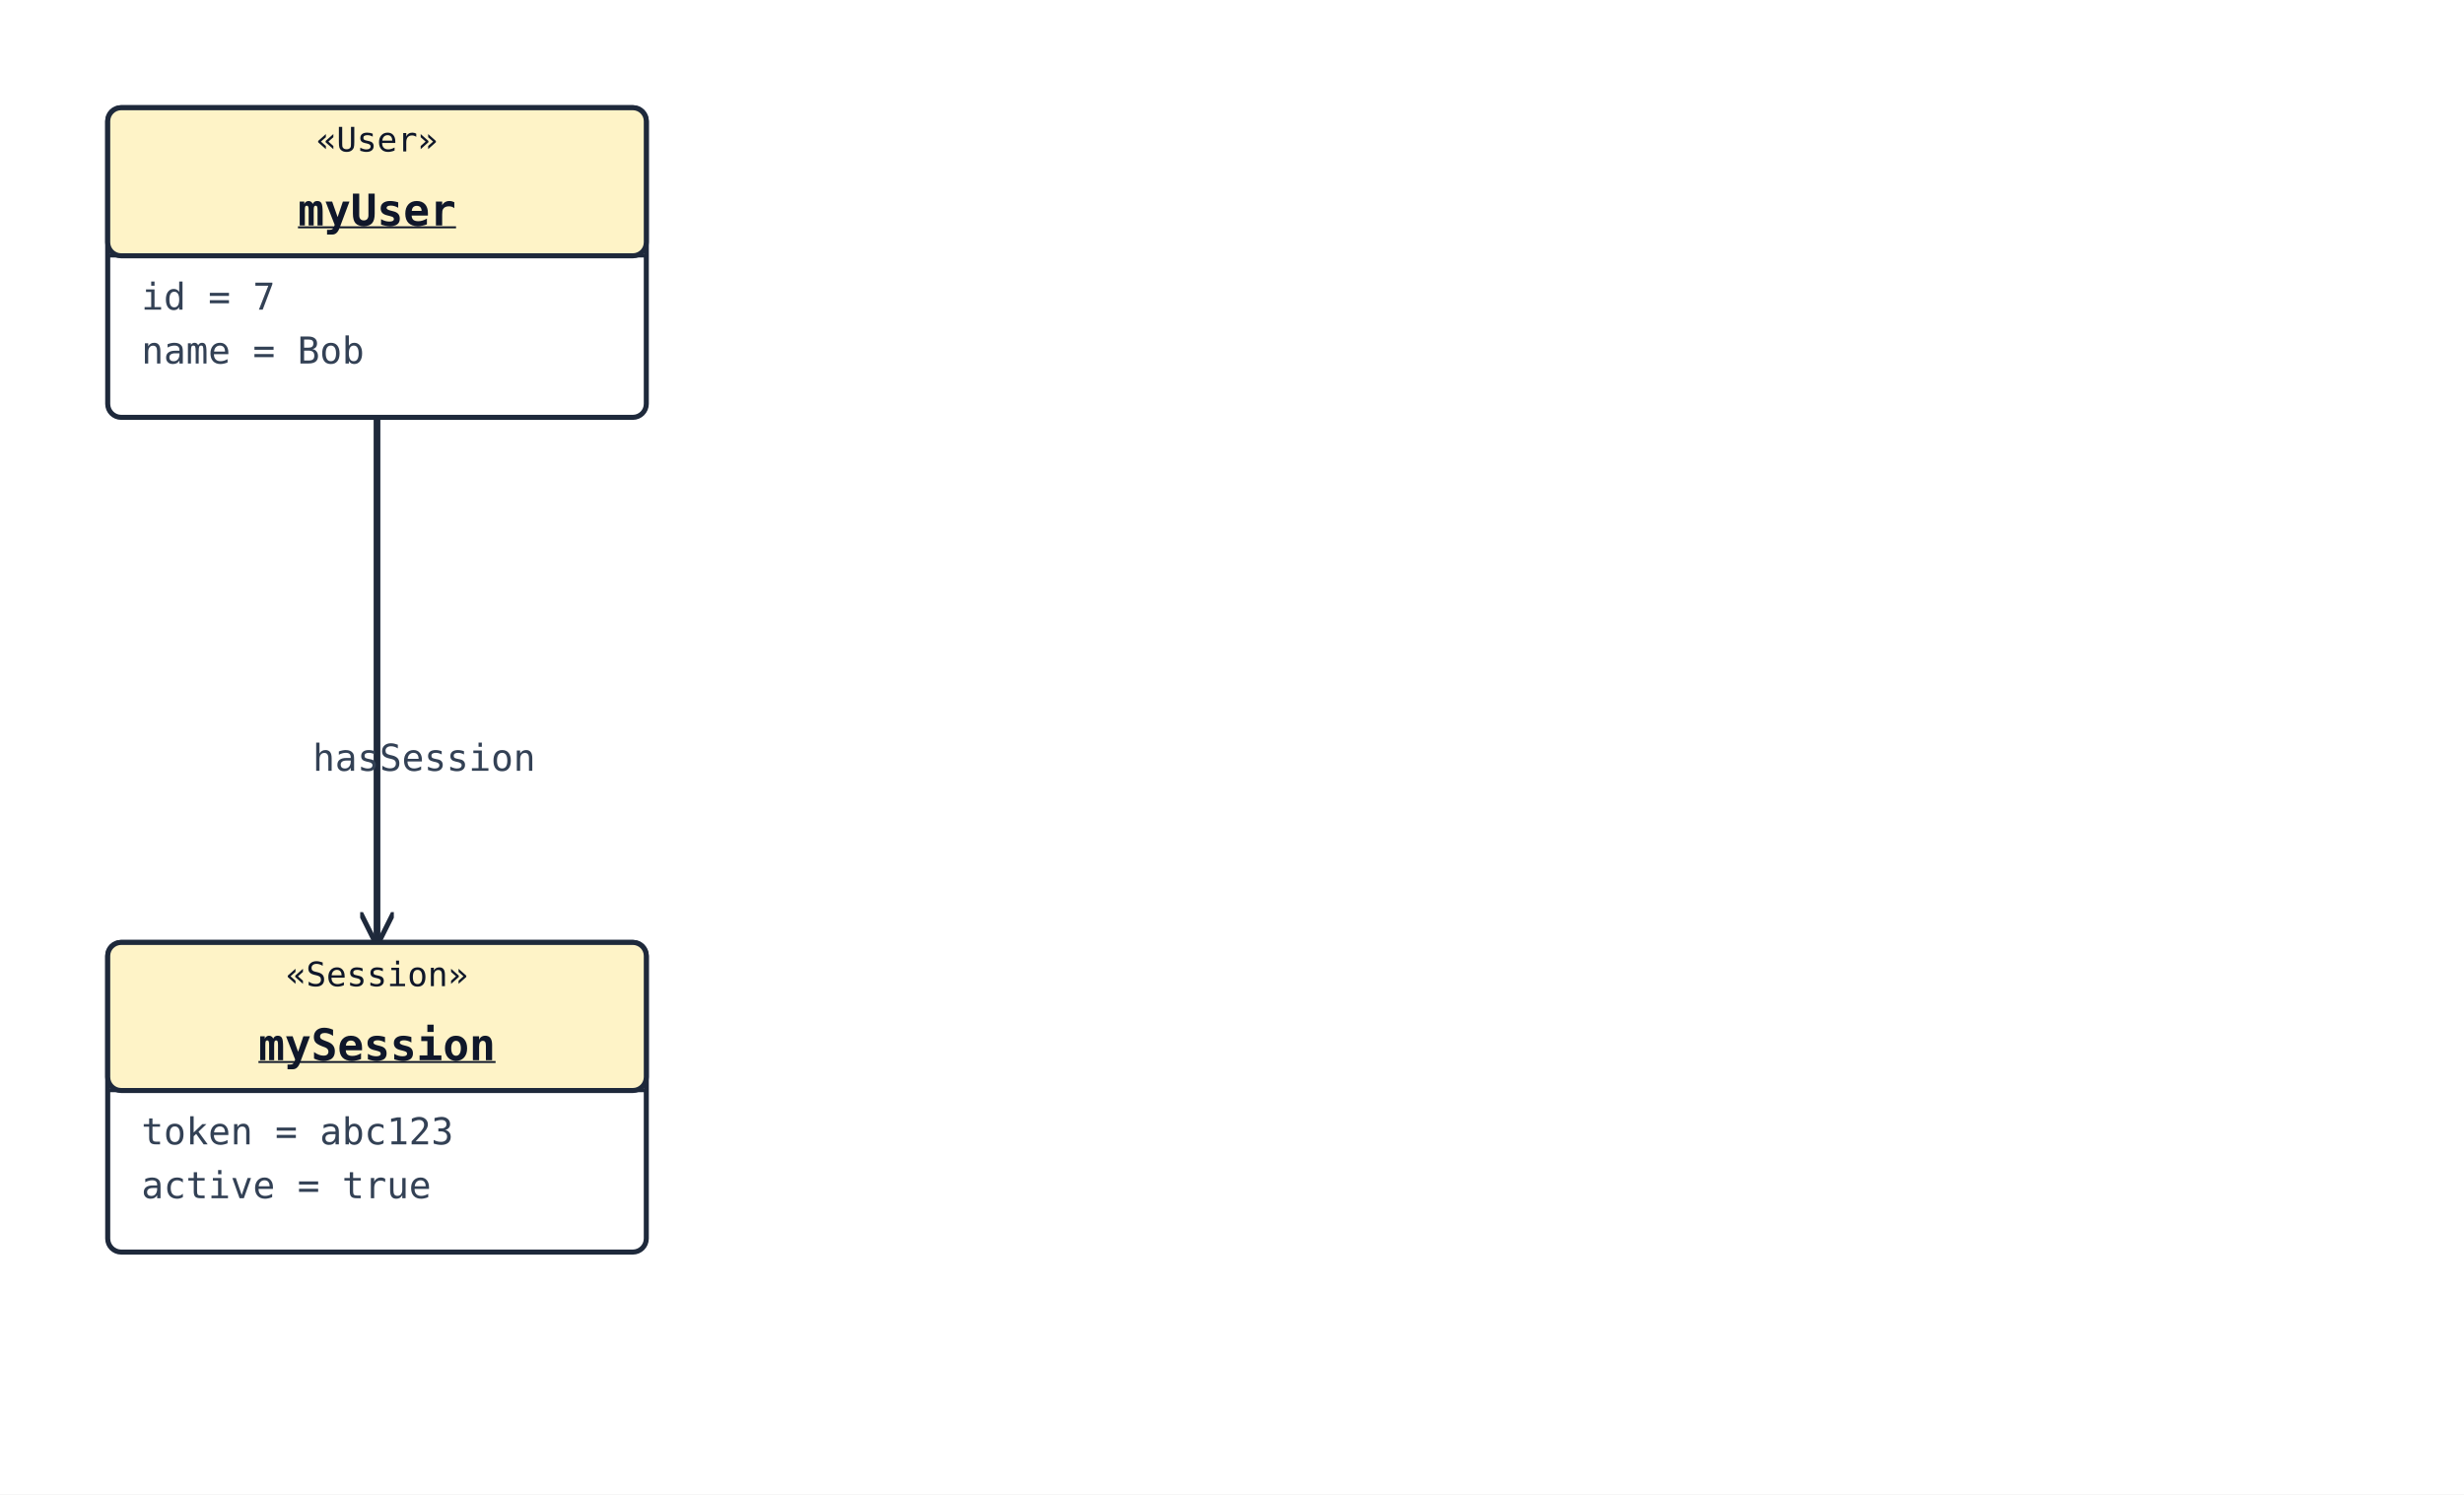
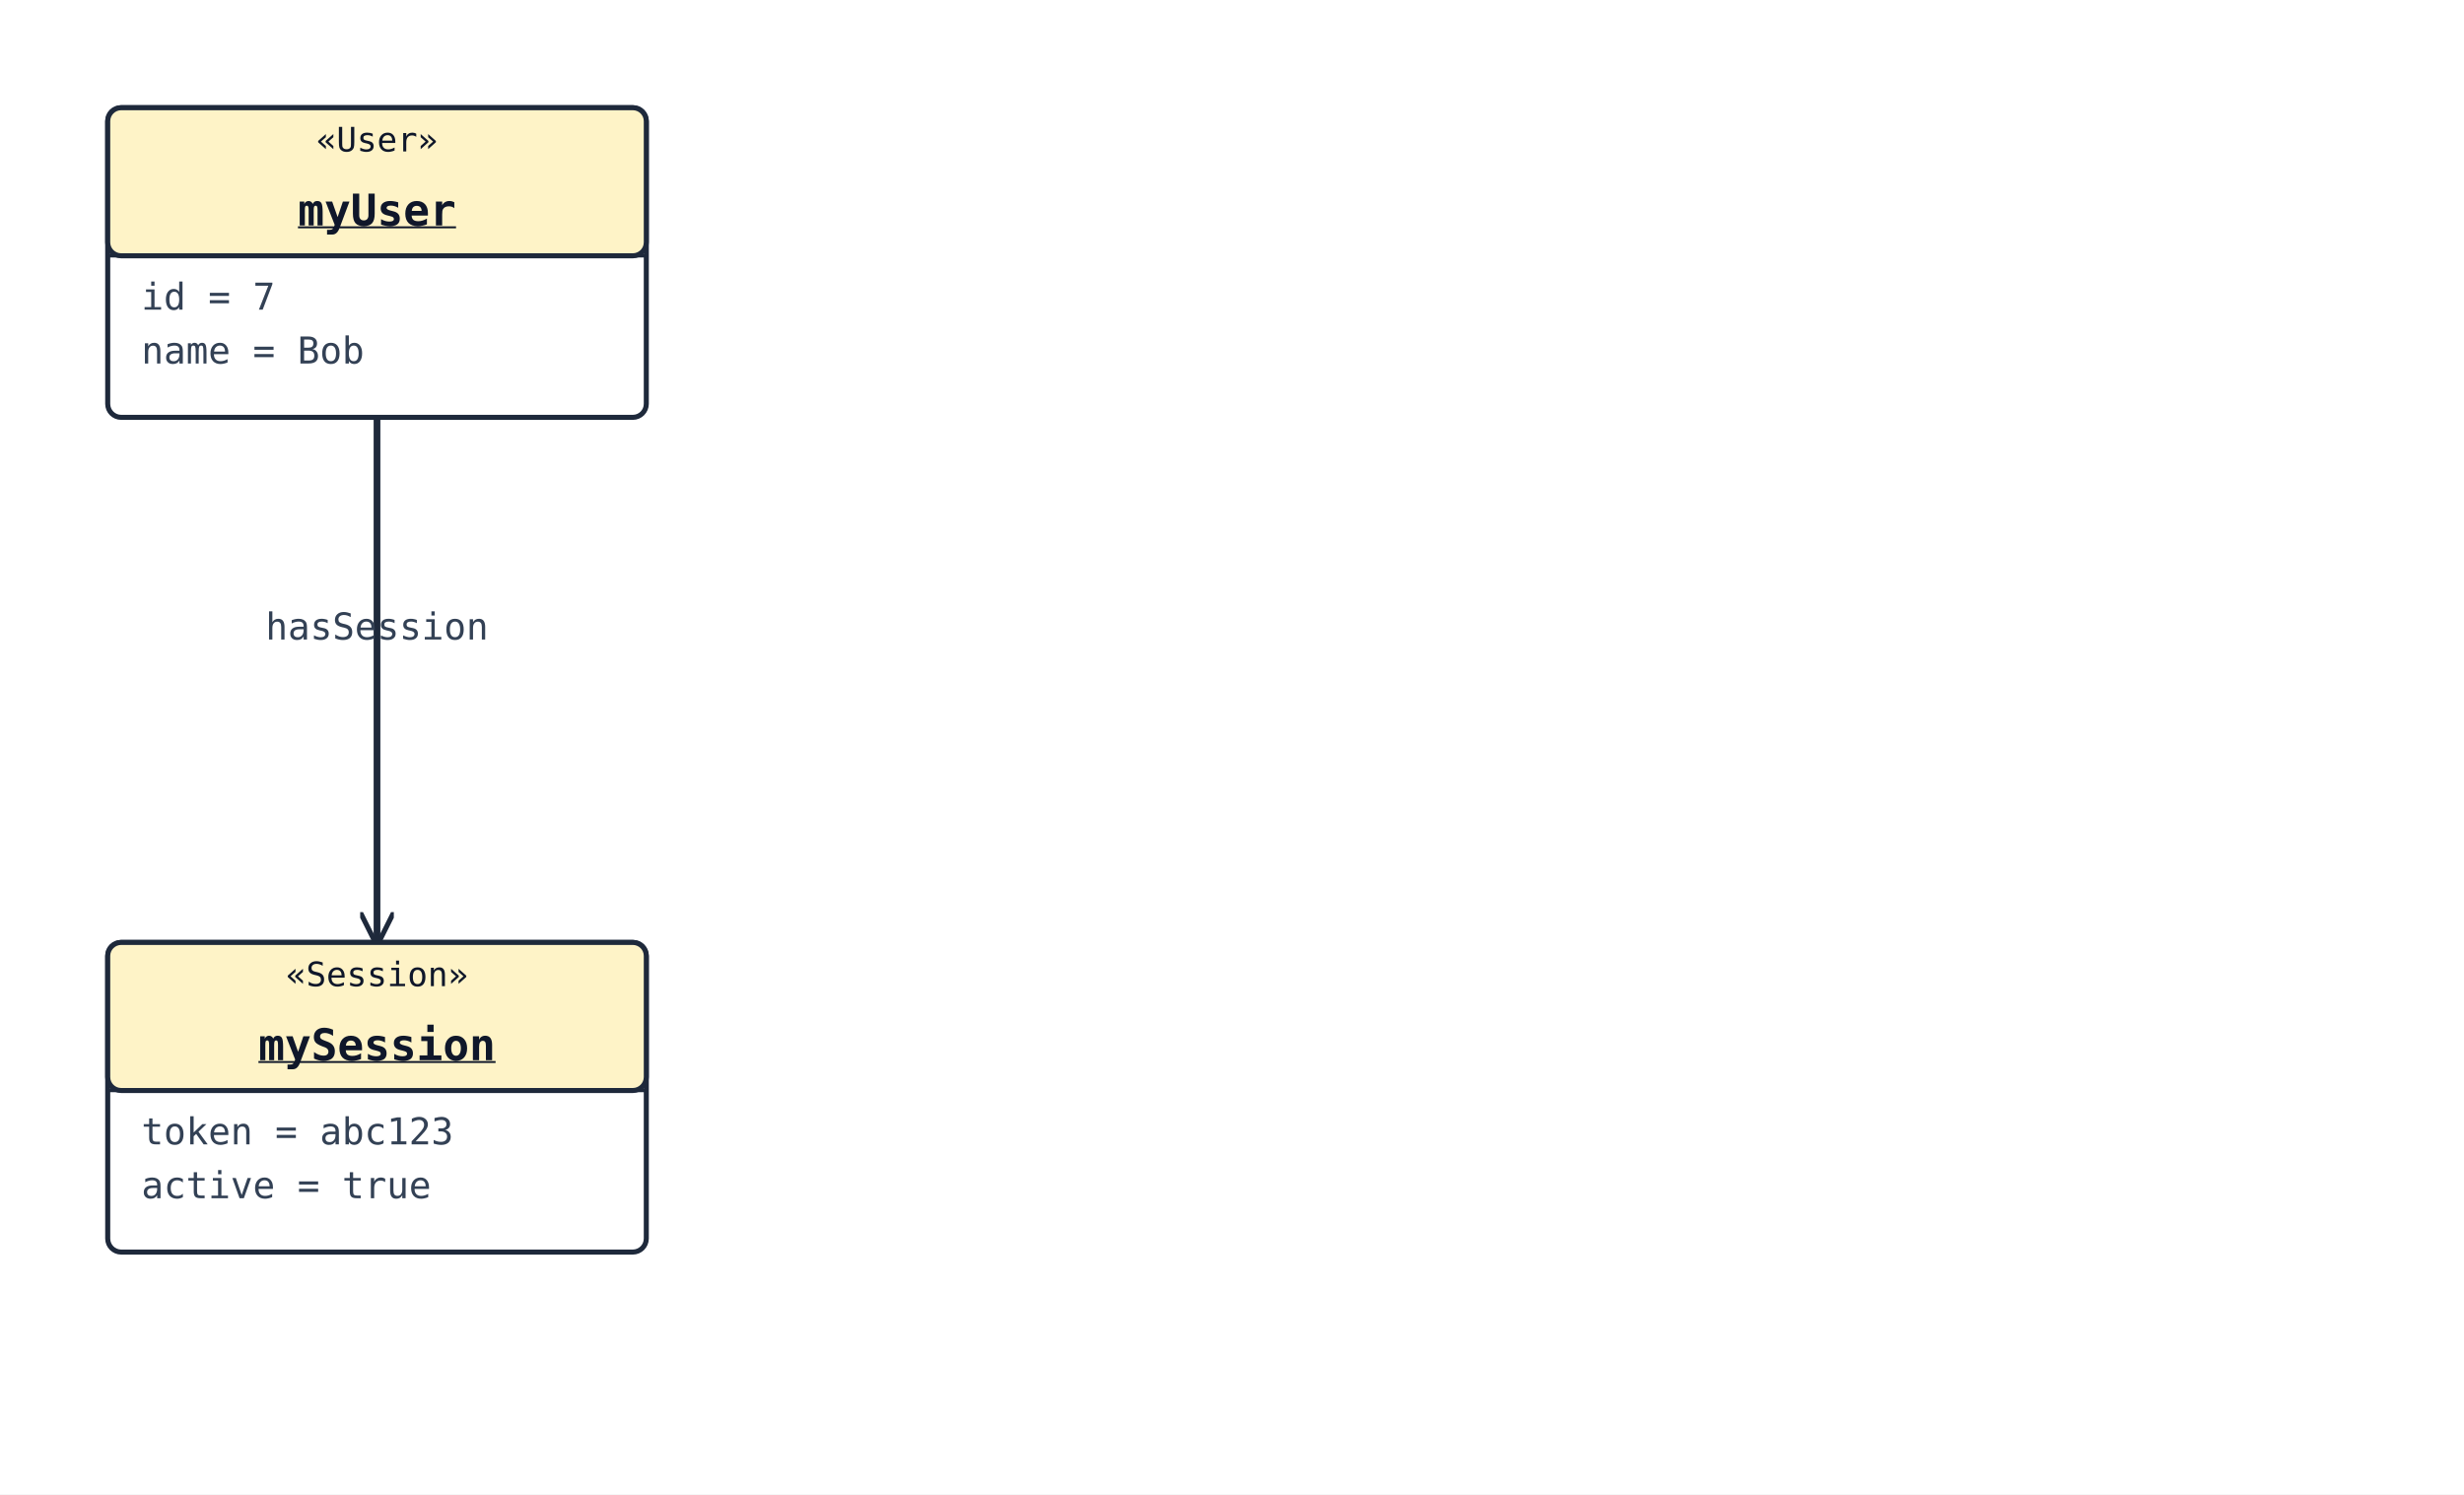
<svg xmlns="http://www.w3.org/2000/svg" width="732" height="444" viewBox="0 0 732 444">
  <rect width="100%" height="100%" fill="#ffffff" />
  <defs>
    <marker id="arrow-open" viewBox="0 0 10 10" refX="9" refY="5" markerWidth="10" markerHeight="10" markerUnits="userSpaceOnUse" orient="auto-start-reverse">
      <path d="M0,0 L10,5 L0,10" fill="none" stroke="#1e293b" stroke-width="1.5" />
    </marker>
    <marker id="arrow-triangle" viewBox="0 0 16 16" refX="15" refY="8" markerWidth="16" markerHeight="16" markerUnits="userSpaceOnUse" orient="auto-start-reverse">
      <polygon points="0,1 14,8 0,15" fill="#ffffff" stroke="#1e293b" stroke-width="1.5" fill-rule="nonzero" />
    </marker>
    <marker id="arrow-diamond-filled" viewBox="0 0 14 10" refX="13" refY="5" markerWidth="14" markerHeight="10" markerUnits="userSpaceOnUse" orient="auto-start-reverse">
      <path d="M0,5 L7,0 L14,5 L7,10 z" fill="#1e293b" stroke="#1e293b" stroke-width="1" />
    </marker>
    <marker id="arrow-diamond-open" viewBox="0 0 14 10" refX="13" refY="5" markerWidth="14" markerHeight="10" markerUnits="userSpaceOnUse" orient="auto-start-reverse">
      <path d="M0,5 L7,0 L14,5 L7,10 z" fill="#ffffff" stroke="#1e293b" stroke-width="1" />
    </marker>
  </defs>
  <polyline class="uml-relation" data-uml-from="myUser" data-uml-to="mySession" data-uml-arrow="--&gt;" points="112,124 112,202 112,280" fill="none" stroke="#1e293b" stroke-width="2" marker-end="url(#arrow-open)" />
-   <text x="126" y="229" text-anchor="middle" font-family="monospace" font-size="11" fill="#334155">hasSession</text>
+   <text x="112" y="190" text-anchor="middle" font-family="monospace" font-size="11" fill="#334155">hasSession</text>
  <rect x="32" y="32" width="160" height="92" rx="4" ry="4" fill="#ffffff" stroke="#1e293b" stroke-width="1.5" />
  <rect x="32" y="32" width="160" height="44" rx="4" ry="4" fill="#fef3c7" stroke="#1e293b" stroke-width="1.5" />
  <line x1="32" y1="76" x2="192" y2="76" stroke="#1e293b" stroke-width="1" />
  <text x="112" y="45" text-anchor="middle" font-family="monospace" font-size="10" fill="#0f172a">«User»</text>
  <text x="112" y="67" text-anchor="middle" font-family="monospace" font-size="13" font-weight="600" fill="#0f172a" text-decoration="underline" text-decoration-thickness="1">myUser</text>
  <text class="uml-member" x="42" y="92" font-family="monospace" font-size="11" fill="#334155">id = 7</text>
  <text class="uml-member" x="42" y="108" font-family="monospace" font-size="11" fill="#334155">name = Bob</text>
  <rect x="32" y="280" width="160" height="92" rx="4" ry="4" fill="#ffffff" stroke="#1e293b" stroke-width="1.5" />
  <rect x="32" y="280" width="160" height="44" rx="4" ry="4" fill="#fef3c7" stroke="#1e293b" stroke-width="1.5" />
  <line x1="32" y1="324" x2="192" y2="324" stroke="#1e293b" stroke-width="1" />
  <text x="112" y="293" text-anchor="middle" font-family="monospace" font-size="10" fill="#0f172a">«Session»</text>
  <text x="112" y="315" text-anchor="middle" font-family="monospace" font-size="13" font-weight="600" fill="#0f172a" text-decoration="underline" text-decoration-thickness="1">mySession</text>
  <text class="uml-member" x="42" y="340" font-family="monospace" font-size="11" fill="#334155">token = abc123</text>
  <text class="uml-member" x="42" y="356" font-family="monospace" font-size="11" fill="#334155">active = true</text>
</svg>
